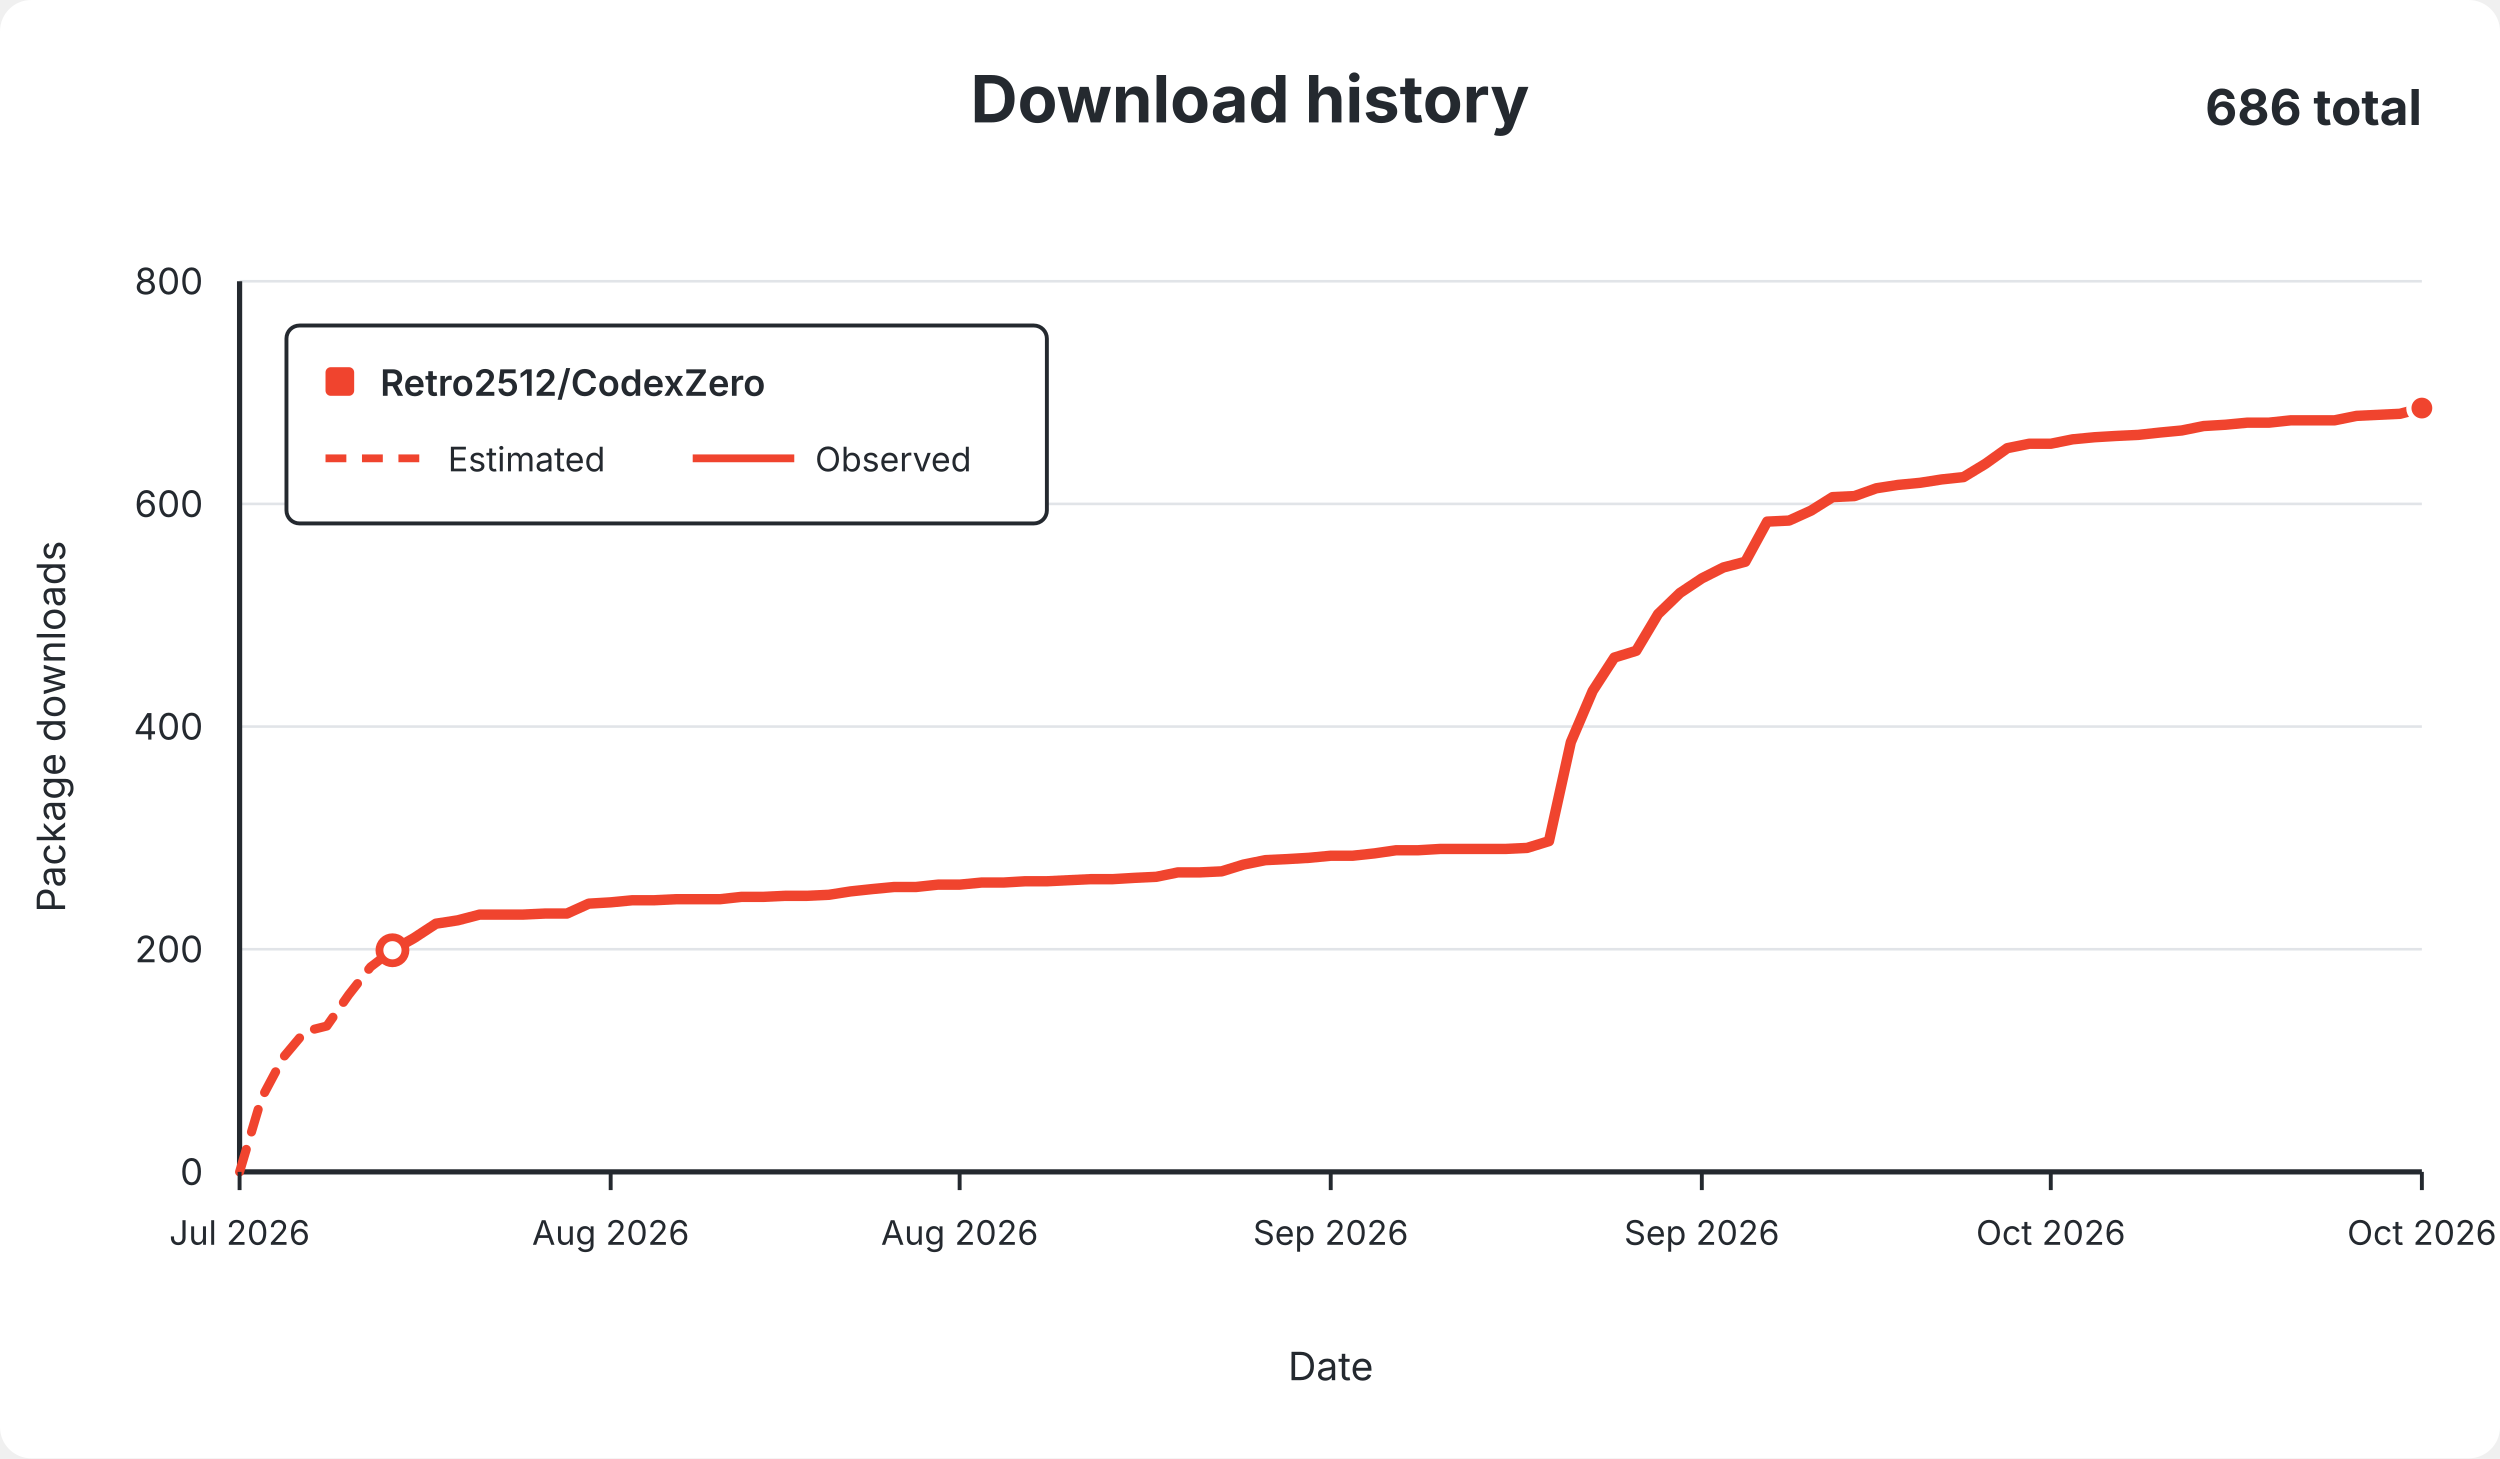
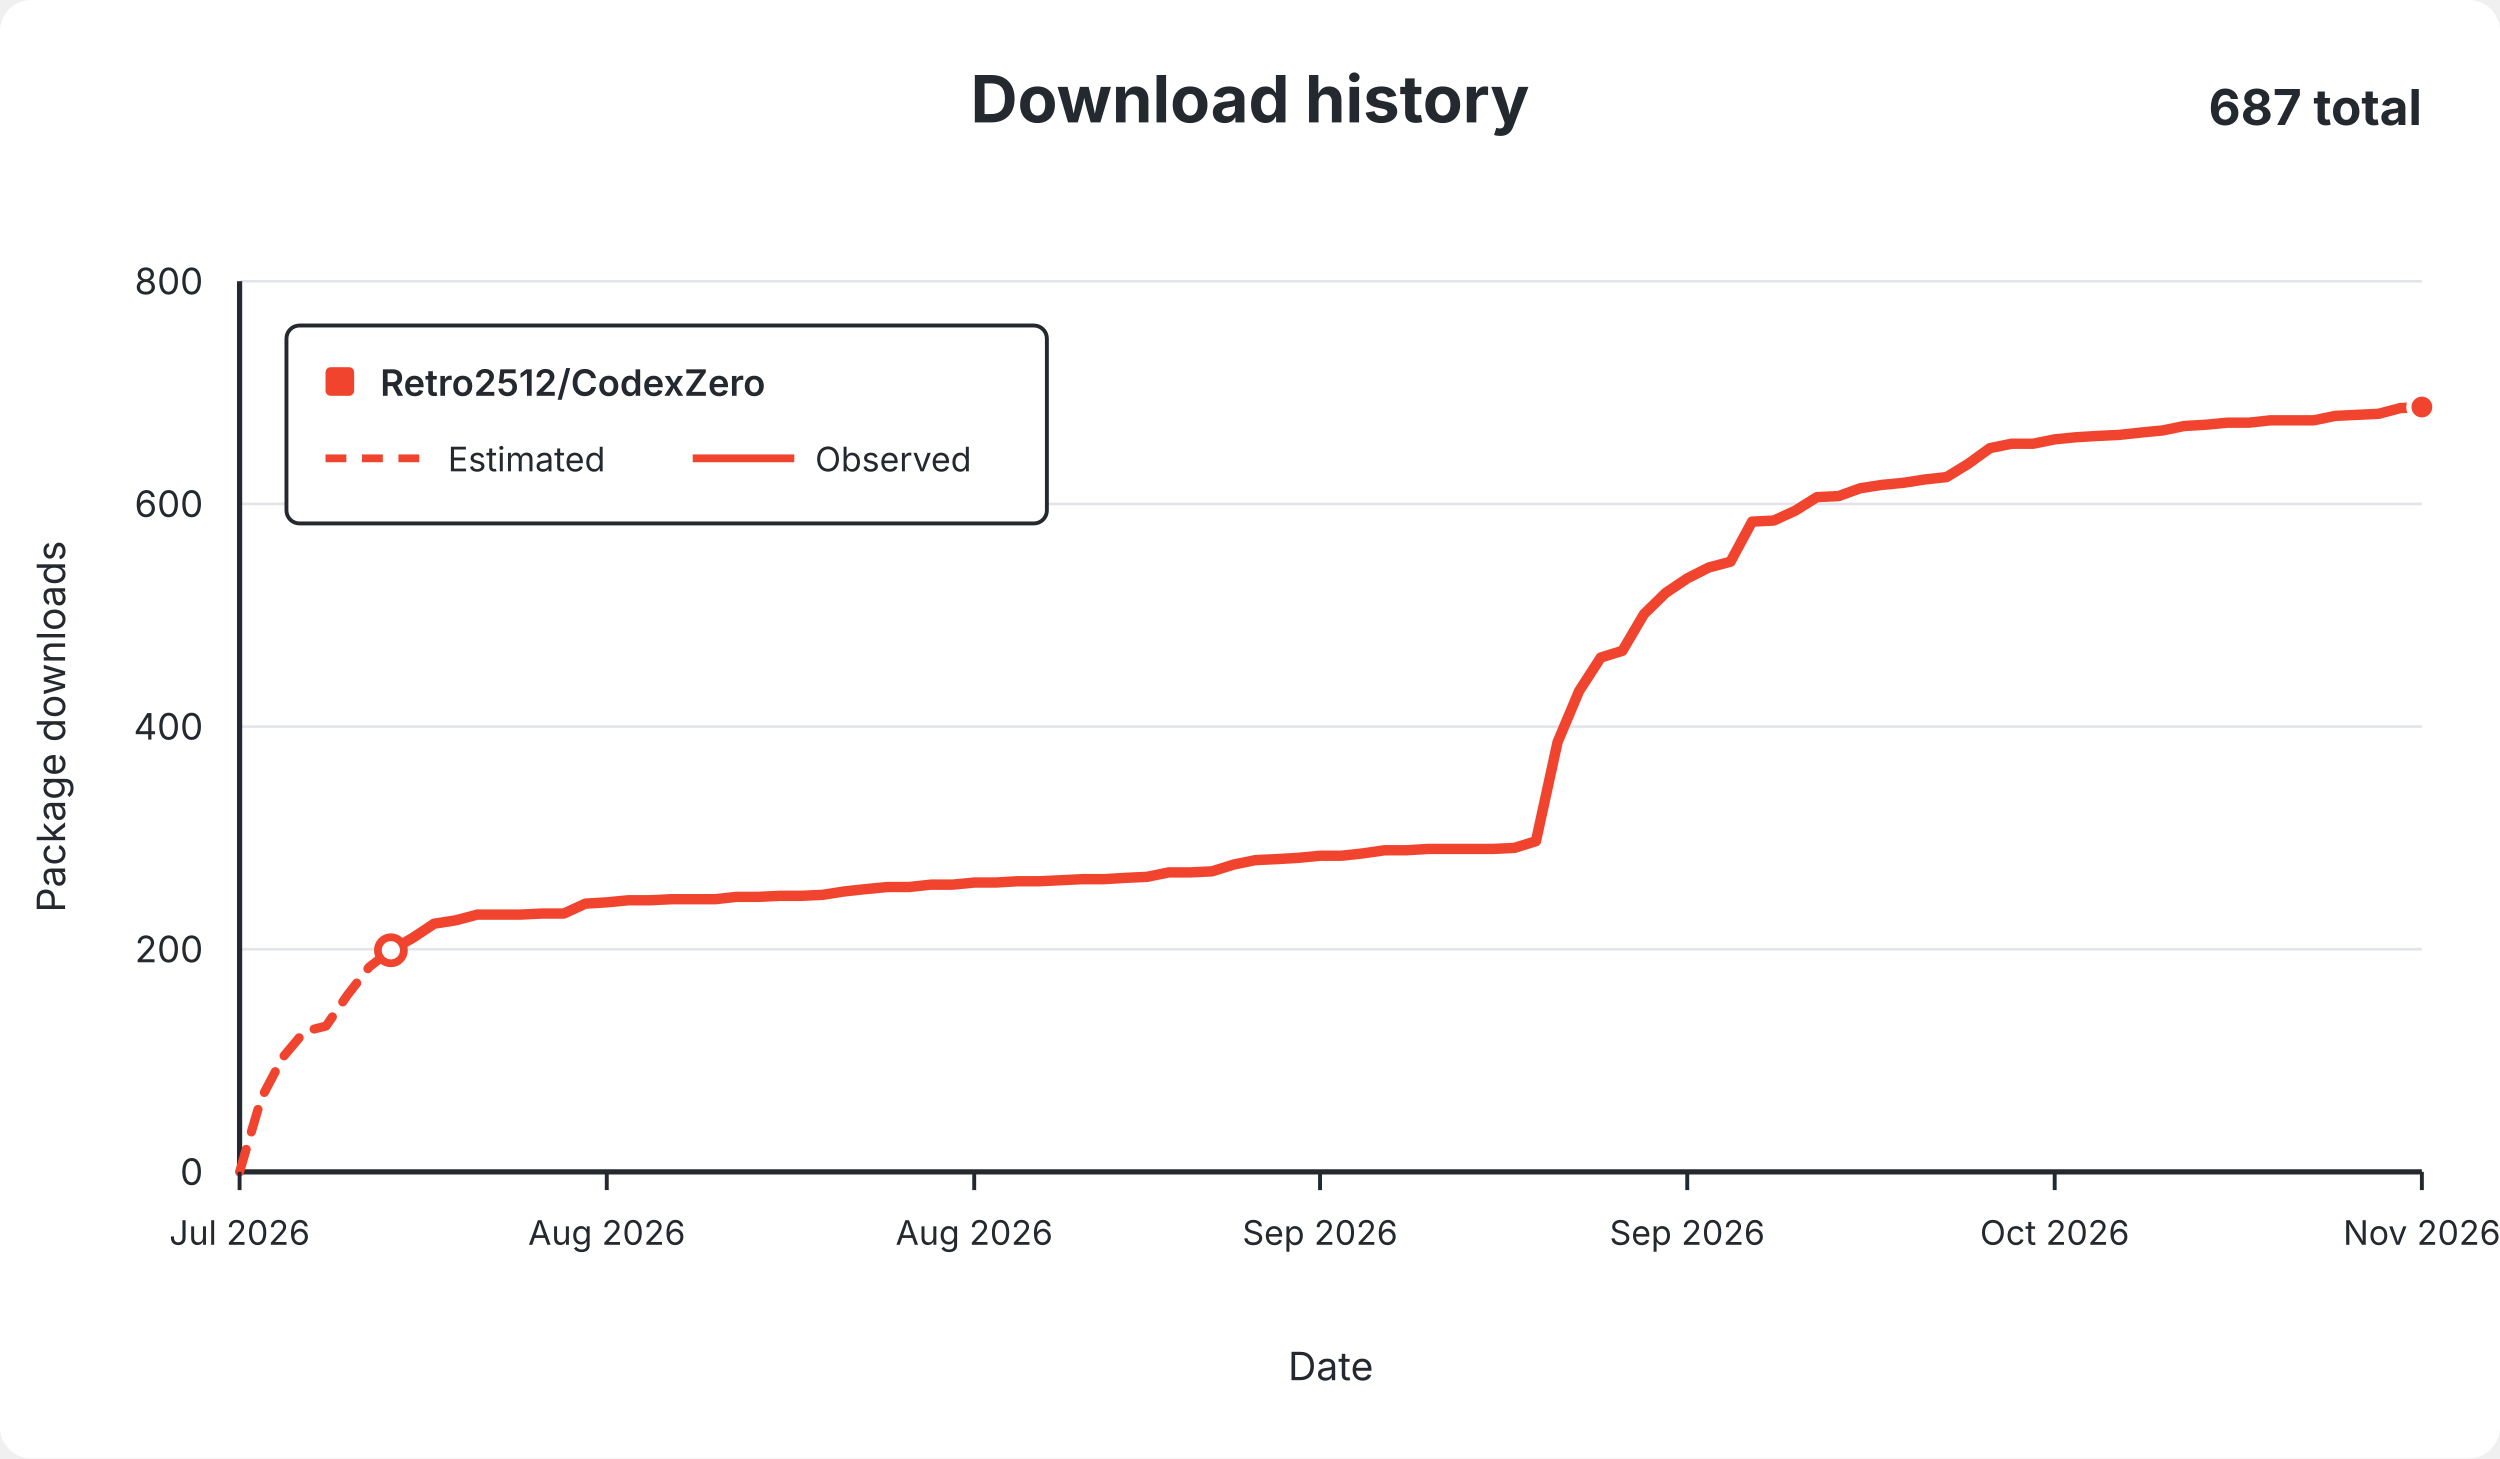
<svg xmlns="http://www.w3.org/2000/svg" width="960" height="560" viewBox="0 0 960 560" role="img">
  <rect width="960" height="560" rx="12" fill="#ffffff" />
  <g font-family="-apple-system,BlinkMacSystemFont,Segoe UI,sans-serif" fill="#24292f">
    <text x="480.0" y="47" text-anchor="middle" font-size="25" font-weight="650">Download history</text>
-     <text x="930" y="48" text-anchor="end" font-size="19" font-weight="650">686 total</text>
+     <text x="930" y="48" text-anchor="end" font-size="19" font-weight="650">687 total</text>
    <line x1="92" y1="450.0" x2="930" y2="450.0" stroke="#e1e4e8" stroke-width="1" />
    <text x="78" y="455.0" text-anchor="end" fill="#24292f" font-size="14">0</text>
    <line x1="92" y1="364.5" x2="930" y2="364.5" stroke="#e1e4e8" stroke-width="1" />
    <text x="78" y="369.5" text-anchor="end" fill="#24292f" font-size="14">200</text>
    <line x1="92" y1="279.0" x2="930" y2="279.0" stroke="#e1e4e8" stroke-width="1" />
    <text x="78" y="284.0" text-anchor="end" fill="#24292f" font-size="14">400</text>
    <line x1="92" y1="193.5" x2="930" y2="193.5" stroke="#e1e4e8" stroke-width="1" />
    <text x="78" y="198.5" text-anchor="end" fill="#24292f" font-size="14">600</text>
    <line x1="92" y1="108.0" x2="930" y2="108.0" stroke="#e1e4e8" stroke-width="1" />
    <text x="78" y="113.0" text-anchor="end" fill="#24292f" font-size="14">800</text>
    <line x1="92" y1="108" x2="92" y2="450" stroke="#24292f" stroke-width="2" />
    <line x1="92" y1="450" x2="930" y2="450" stroke="#24292f" stroke-width="2" />
-     <path d="M 92.0 450.0 L 100.4 421.8 L 108.8 406.0 L 117.1 396.1 L 125.5 394.0 L 133.9 382.0 L 142.3 371.3 L 150.7 364.9" fill="none" stroke="#f0442e" stroke-width="3.5" stroke-dasharray="9 7" stroke-linecap="round" stroke-linejoin="round" />
-     <path d="M 150.7 364.9 L 159.0 360.2 L 167.4 354.7 L 175.8 353.4 L 184.2 351.2 L 192.6 351.2 L 200.9 351.2 L 209.3 350.8 L 217.7 350.8 L 226.1 347.0 L 234.5 346.5 L 242.8 345.7 L 251.2 345.7 L 259.6 345.3 L 268.0 345.3 L 276.4 345.3 L 284.7 344.4 L 293.1 344.4 L 301.5 344.0 L 309.9 344.0 L 318.3 343.6 L 326.6 342.3 L 335.0 341.4 L 343.4 340.6 L 351.8 340.6 L 360.2 339.7 L 368.5 339.7 L 376.9 338.9 L 385.3 338.9 L 393.7 338.4 L 402.1 338.4 L 410.4 338.0 L 418.8 337.6 L 427.2 337.6 L 435.6 337.1 L 444.0 336.7 L 452.3 335.0 L 460.7 335.0 L 469.1 334.6 L 477.5 332.0 L 485.9 330.3 L 494.2 329.9 L 502.6 329.4 L 511.0 328.6 L 519.4 328.6 L 527.8 327.7 L 536.1 326.5 L 544.5 326.5 L 552.9 326.0 L 561.3 326.0 L 569.7 326.0 L 578.0 326.0 L 586.4 325.6 L 594.8 323.0 L 603.2 285.0 L 611.6 265.3 L 619.9 252.5 L 628.3 249.9 L 636.7 235.8 L 645.1 227.7 L 653.5 222.1 L 661.8 217.9 L 670.2 215.7 L 678.6 200.3 L 687.0 199.9 L 695.4 196.1 L 703.7 190.9 L 712.1 190.5 L 720.5 187.5 L 728.9 186.2 L 737.3 185.4 L 745.6 184.1 L 754.0 183.2 L 762.4 178.1 L 770.8 172.1 L 779.2 170.4 L 787.5 170.4 L 795.9 168.7 L 804.3 167.9 L 812.7 167.4 L 821.1 167.0 L 829.4 166.1 L 837.8 165.3 L 846.2 163.6 L 854.6 163.1 L 863.0 162.3 L 871.3 162.3 L 879.7 161.4 L 888.1 161.4 L 896.5 161.4 L 904.9 159.7 L 913.2 159.3 L 921.6 158.9 L 930.0 156.7" fill="none" stroke="#f0442e" stroke-width="4" stroke-linecap="round" stroke-linejoin="round" />
-     <circle cx="150.7" cy="364.9" r="5" fill="#ffffff" stroke="#f0442e" stroke-width="3" />
-     <circle cx="930.0" cy="156.7" r="5" fill="#f0442e" stroke="#ffffff" stroke-width="2" />
+     <path d="M 92.0 450.0 L 100.3 421.8 L 108.6 406.0 L 116.9 396.1 L 125.2 394.0 L 133.5 382.0 L 141.8 371.3 L 150.1 364.9" fill="none" stroke="#f0442e" stroke-width="3.5" stroke-dasharray="9 7" stroke-linecap="round" stroke-linejoin="round" />
+     <path d="M 150.1 364.9 L 158.4 360.2 L 166.7 354.7 L 175.0 353.4 L 183.3 351.2 L 191.6 351.2 L 199.9 351.2 L 208.2 350.8 L 216.5 350.8 L 224.8 347.0 L 233.0 346.5 L 241.3 345.7 L 249.6 345.7 L 257.9 345.3 L 266.2 345.3 L 274.5 345.3 L 282.8 344.4 L 291.1 344.4 L 299.4 344.0 L 307.7 344.0 L 316.0 343.6 L 324.3 342.3 L 332.6 341.4 L 340.9 340.6 L 349.2 340.6 L 357.5 339.7 L 365.8 339.7 L 374.1 338.9 L 382.4 338.9 L 390.7 338.4 L 399.0 338.4 L 407.3 338.0 L 415.6 337.6 L 423.9 337.6 L 432.2 337.1 L 440.5 336.7 L 448.8 335.0 L 457.1 335.0 L 465.4 334.6 L 473.7 332.0 L 482.0 330.3 L 490.3 329.9 L 498.6 329.4 L 506.9 328.6 L 515.1 328.6 L 523.4 327.7 L 531.7 326.5 L 540.0 326.5 L 548.3 326.0 L 556.6 326.0 L 564.9 326.0 L 573.2 326.0 L 581.5 325.6 L 589.8 323.0 L 598.1 285.0 L 606.4 265.3 L 614.7 252.5 L 623.0 249.9 L 631.3 235.8 L 639.6 227.7 L 647.9 222.1 L 656.2 217.9 L 664.5 215.7 L 672.8 200.3 L 681.1 199.9 L 689.4 196.1 L 697.7 190.9 L 706.0 190.5 L 714.3 187.5 L 722.6 186.2 L 730.9 185.4 L 739.2 184.1 L 747.5 183.2 L 755.8 178.1 L 764.1 172.1 L 772.4 170.4 L 780.7 170.4 L 789.0 168.7 L 797.2 167.9 L 805.5 167.4 L 813.8 167.0 L 822.1 166.1 L 830.4 165.3 L 838.7 163.6 L 847.0 163.1 L 855.3 162.3 L 863.6 162.3 L 871.9 161.4 L 880.2 161.4 L 888.5 161.4 L 896.8 159.7 L 905.1 159.3 L 913.4 158.9 L 921.7 156.7 L 930.0 156.3" fill="none" stroke="#f0442e" stroke-width="4" stroke-linecap="round" stroke-linejoin="round" />
+     <circle cx="150.1" cy="364.9" r="5" fill="#ffffff" stroke="#f0442e" stroke-width="3" />
+     <circle cx="930.0" cy="156.3" r="5" fill="#f0442e" stroke="#ffffff" stroke-width="2" />
    <line x1="92.0" y1="450" x2="92.0" y2="457" stroke="#24292f" stroke-width="1.5" />
    <text x="92.0" y="478" text-anchor="middle" fill="#24292f" font-size="13">Jul 2026</text>
-     <line x1="234.5" y1="450" x2="234.5" y2="457" stroke="#24292f" stroke-width="1.5" />
-     <text x="234.5" y="478" text-anchor="middle" fill="#24292f" font-size="13">Aug 2026</text>
-     <line x1="368.5" y1="450" x2="368.5" y2="457" stroke="#24292f" stroke-width="1.5" />
-     <text x="368.5" y="478" text-anchor="middle" fill="#24292f" font-size="13">Aug 2026</text>
-     <line x1="511.0" y1="450" x2="511.0" y2="457" stroke="#24292f" stroke-width="1.5" />
-     <text x="511.0" y="478" text-anchor="middle" fill="#24292f" font-size="13">Sep 2026</text>
-     <line x1="653.5" y1="450" x2="653.5" y2="457" stroke="#24292f" stroke-width="1.5" />
-     <text x="653.5" y="478" text-anchor="middle" fill="#24292f" font-size="13">Sep 2026</text>
-     <line x1="787.5" y1="450" x2="787.5" y2="457" stroke="#24292f" stroke-width="1.5" />
-     <text x="787.5" y="478" text-anchor="middle" fill="#24292f" font-size="13">Oct 2026</text>
+     <line x1="233.0" y1="450" x2="233.0" y2="457" stroke="#24292f" stroke-width="1.5" />
+     <text x="233.0" y="478" text-anchor="middle" fill="#24292f" font-size="13">Aug 2026</text>
+     <line x1="374.1" y1="450" x2="374.1" y2="457" stroke="#24292f" stroke-width="1.5" />
+     <text x="374.1" y="478" text-anchor="middle" fill="#24292f" font-size="13">Aug 2026</text>
+     <line x1="506.9" y1="450" x2="506.9" y2="457" stroke="#24292f" stroke-width="1.5" />
+     <text x="506.9" y="478" text-anchor="middle" fill="#24292f" font-size="13">Sep 2026</text>
+     <line x1="647.9" y1="450" x2="647.9" y2="457" stroke="#24292f" stroke-width="1.5" />
+     <text x="647.9" y="478" text-anchor="middle" fill="#24292f" font-size="13">Sep 2026</text>
+     <line x1="789.0" y1="450" x2="789.0" y2="457" stroke="#24292f" stroke-width="1.5" />
+     <text x="789.0" y="478" text-anchor="middle" fill="#24292f" font-size="13">Oct 2026</text>
    <line x1="930.0" y1="450" x2="930.0" y2="457" stroke="#24292f" stroke-width="1.5" />
-     <text x="930.0" y="478" text-anchor="middle" fill="#24292f" font-size="13">Oct 2026</text>
+     <text x="930.0" y="478" text-anchor="middle" fill="#24292f" font-size="13">Nov 2026</text>
    <text x="511.0" y="530" text-anchor="middle" font-size="15">Date</text>
    <text x="25" y="279.0" text-anchor="middle" font-size="15" transform="rotate(-90 25 279.0)">Package downloads</text>
    <g>
      <rect x="110" y="125" width="292" height="76" rx="5" fill="#ffffff" stroke="#24292f" stroke-width="1.5" />
      <rect x="125" y="141" width="11" height="11" rx="2" fill="#f0442e" />
      <text x="146" y="152" font-size="14" font-weight="600">Retro2512/CodexZero</text>
      <line x1="125" y1="176" x2="164" y2="176" stroke="#f0442e" stroke-width="3" stroke-dasharray="8 6" />
      <text x="172" y="181" font-size="13">Estimated</text>
      <line x1="266" y1="176" x2="305" y2="176" stroke="#f0442e" stroke-width="3" />
      <text x="313" y="181" font-size="13">Observed</text>
    </g>
  </g>
</svg>
